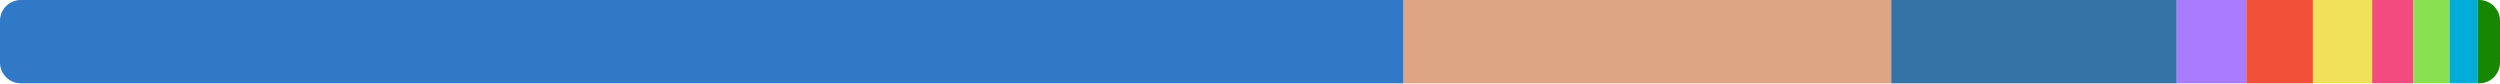
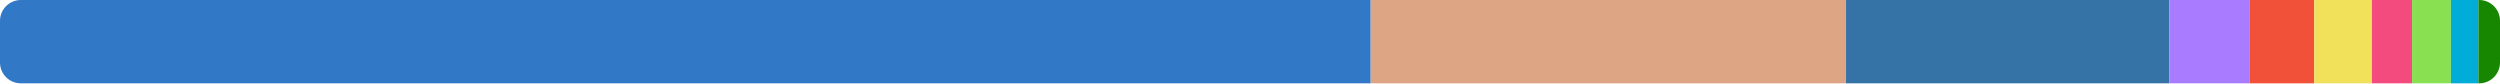
<svg xmlns="http://www.w3.org/2000/svg" width="480" height="16" viewBox="0 0 480 16">
  <clipPath id="r">
    <rect width="480" height="16" rx="4" />
  </clipPath>
  <g clip-path="url(#r)">
-     <rect x="0" y="0" width="269.495" height="16" fill="#3178c6" />
-     <rect x="269.495" y="0" width="93.619" height="16" fill="#dea584" />
-     <rect x="363.114" y="0" width="54.822" height="16" fill="#3572a5" />
-     <rect x="417.936" y="0" width="13.346" height="16" fill="#a97bff" />
-     <rect x="431.282" y="0" width="12.8" height="16" fill="#f05138" />
-     <rect x="444.082" y="0" width="11.374" height="16" fill="#f1e05a" />
-     <rect x="455.456" y="0" width="7.929" height="16" fill="#f34b7d" />
-     <rect x="463.385" y="0" width="6.927" height="16" fill="#89e051" />
-     <rect x="470.311" y="0" width="5.424" height="16" fill="#00add8" />
-     <rect x="475.736" y="0" width="4.264" height="16" fill="#178600" />
+     <rect x="0" y="0" width="263.176" height="16" fill="#3178c6" />
+     <rect x="263.176" y="0" width="91.263" height="16" fill="#dea584" />
+     <rect x="354.439" y="0" width="62.092" height="16" fill="#3572a5" />
+     <rect x="416.531" y="0" width="15.35" height="16" fill="#a97bff" />
+     <rect x="431.881" y="0" width="12.454" height="16" fill="#f05138" />
+     <rect x="444.335" y="0" width="11.067" height="16" fill="#f1e05a" />
+     <rect x="455.402" y="0" width="7.715" height="16" fill="#f34b7d" />
+     <rect x="463.117" y="0" width="7.456" height="16" fill="#89e051" />
+     <rect x="470.573" y="0" width="5.278" height="16" fill="#00add8" />
+     <rect x="475.851" y="0" width="4.149" height="16" fill="#178600" />
  </g>
</svg>
